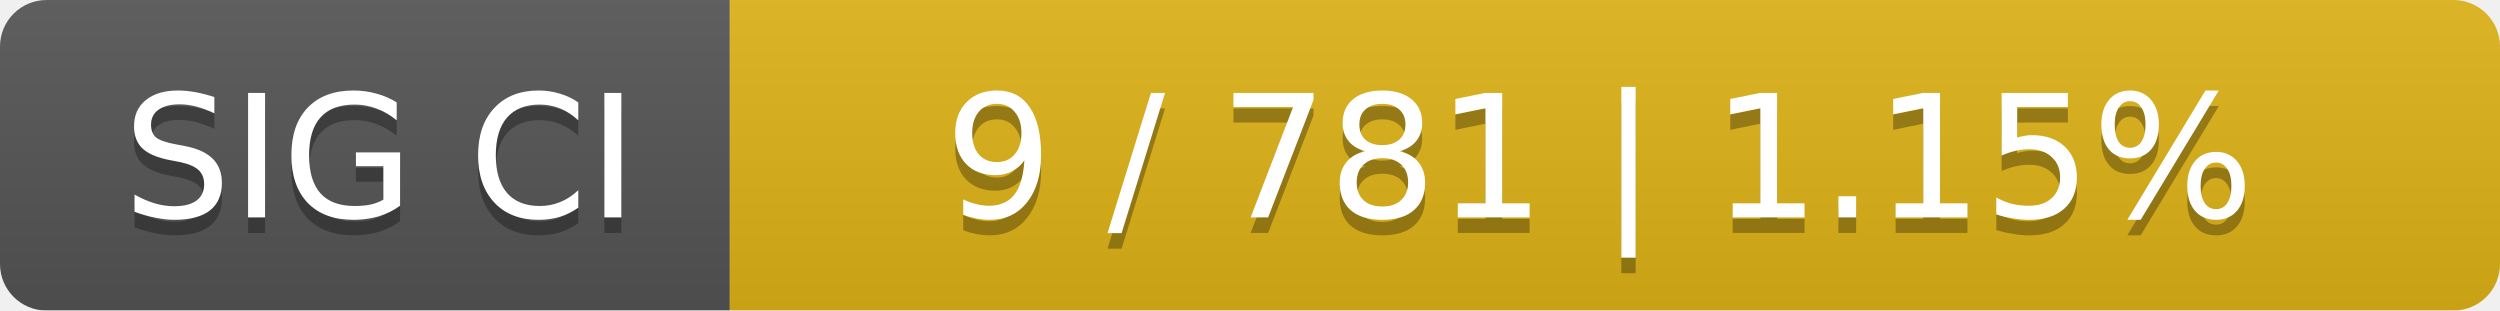
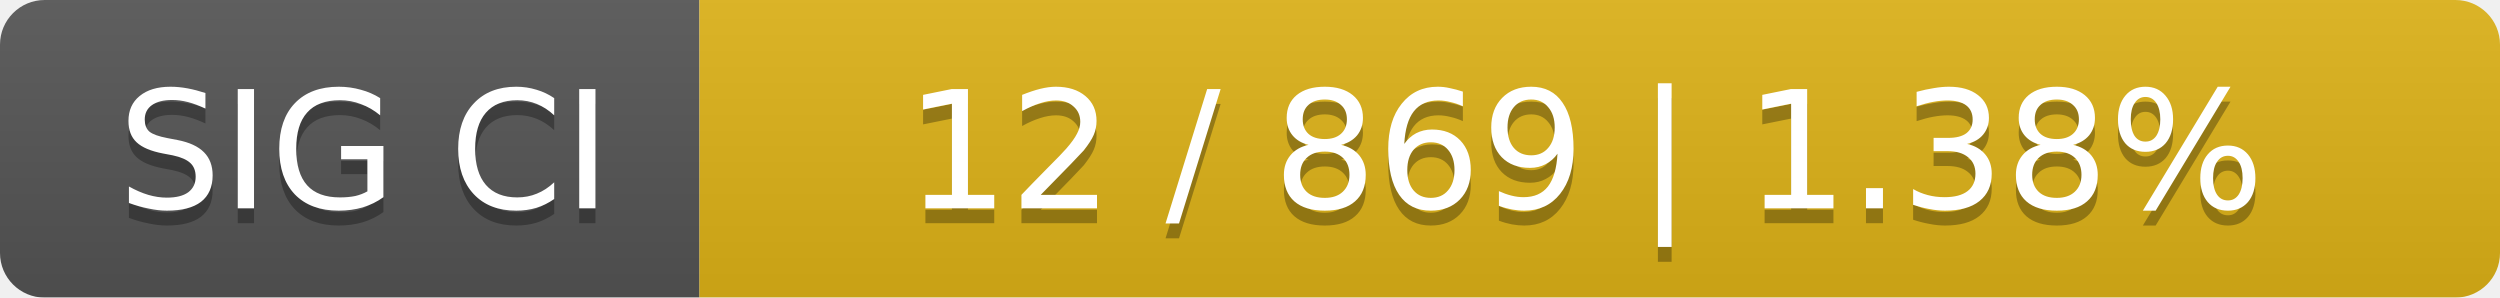
- <svg xmlns="http://www.w3.org/2000/svg" width="161" height="20">
+ <svg xmlns="http://www.w3.org/2000/svg" width="168" height="20">
  <linearGradient id="smooth" x2="0" y2="100%">
    <stop offset="0" stop-color="#bbb" stop-opacity=".1" />
    <stop offset="1" stop-opacity=".1" />
  </linearGradient>
  <mask id="round">
-     <rect width="161" height="20" rx="3" fill="#fff" />
+     <rect width="168" height="20" rx="3" fill="#fff" />
  </mask>
  <g mask="url(#round)">
    <rect width="47" height="20" fill="#555" />
-     <rect x="47" width="114" height="20" fill="#dfb317" />
-     <rect width="161" height="20" fill="url(#smooth)" />
+     <rect x="47" width="121" height="20" fill="#dfb317" />
+     <rect width="168" height="20" fill="url(#smooth)" />
  </g>
  <g fill="#fff" text-anchor="middle" font-family="DejaVu Sans,Verdana,Geneva,sans-serif" font-size="11">
    <text x="24.5" y="15" fill="#010101" fill-opacity=".3">SIG CI</text>
    <text x="24.5" y="14">SIG CI</text>
-     <text x="103" y="15" fill="#010101" fill-opacity=".3">9 / 781    |    1.15%</text>
-     <text x="103" y="14">9 / 781    |    1.15%</text>
+     <text x="106.5" y="15" fill="#010101" fill-opacity=".3">12 / 869    |    1.38%</text>
+     <text x="106.5" y="14">12 / 869    |    1.38%</text>
  </g>
</svg>
